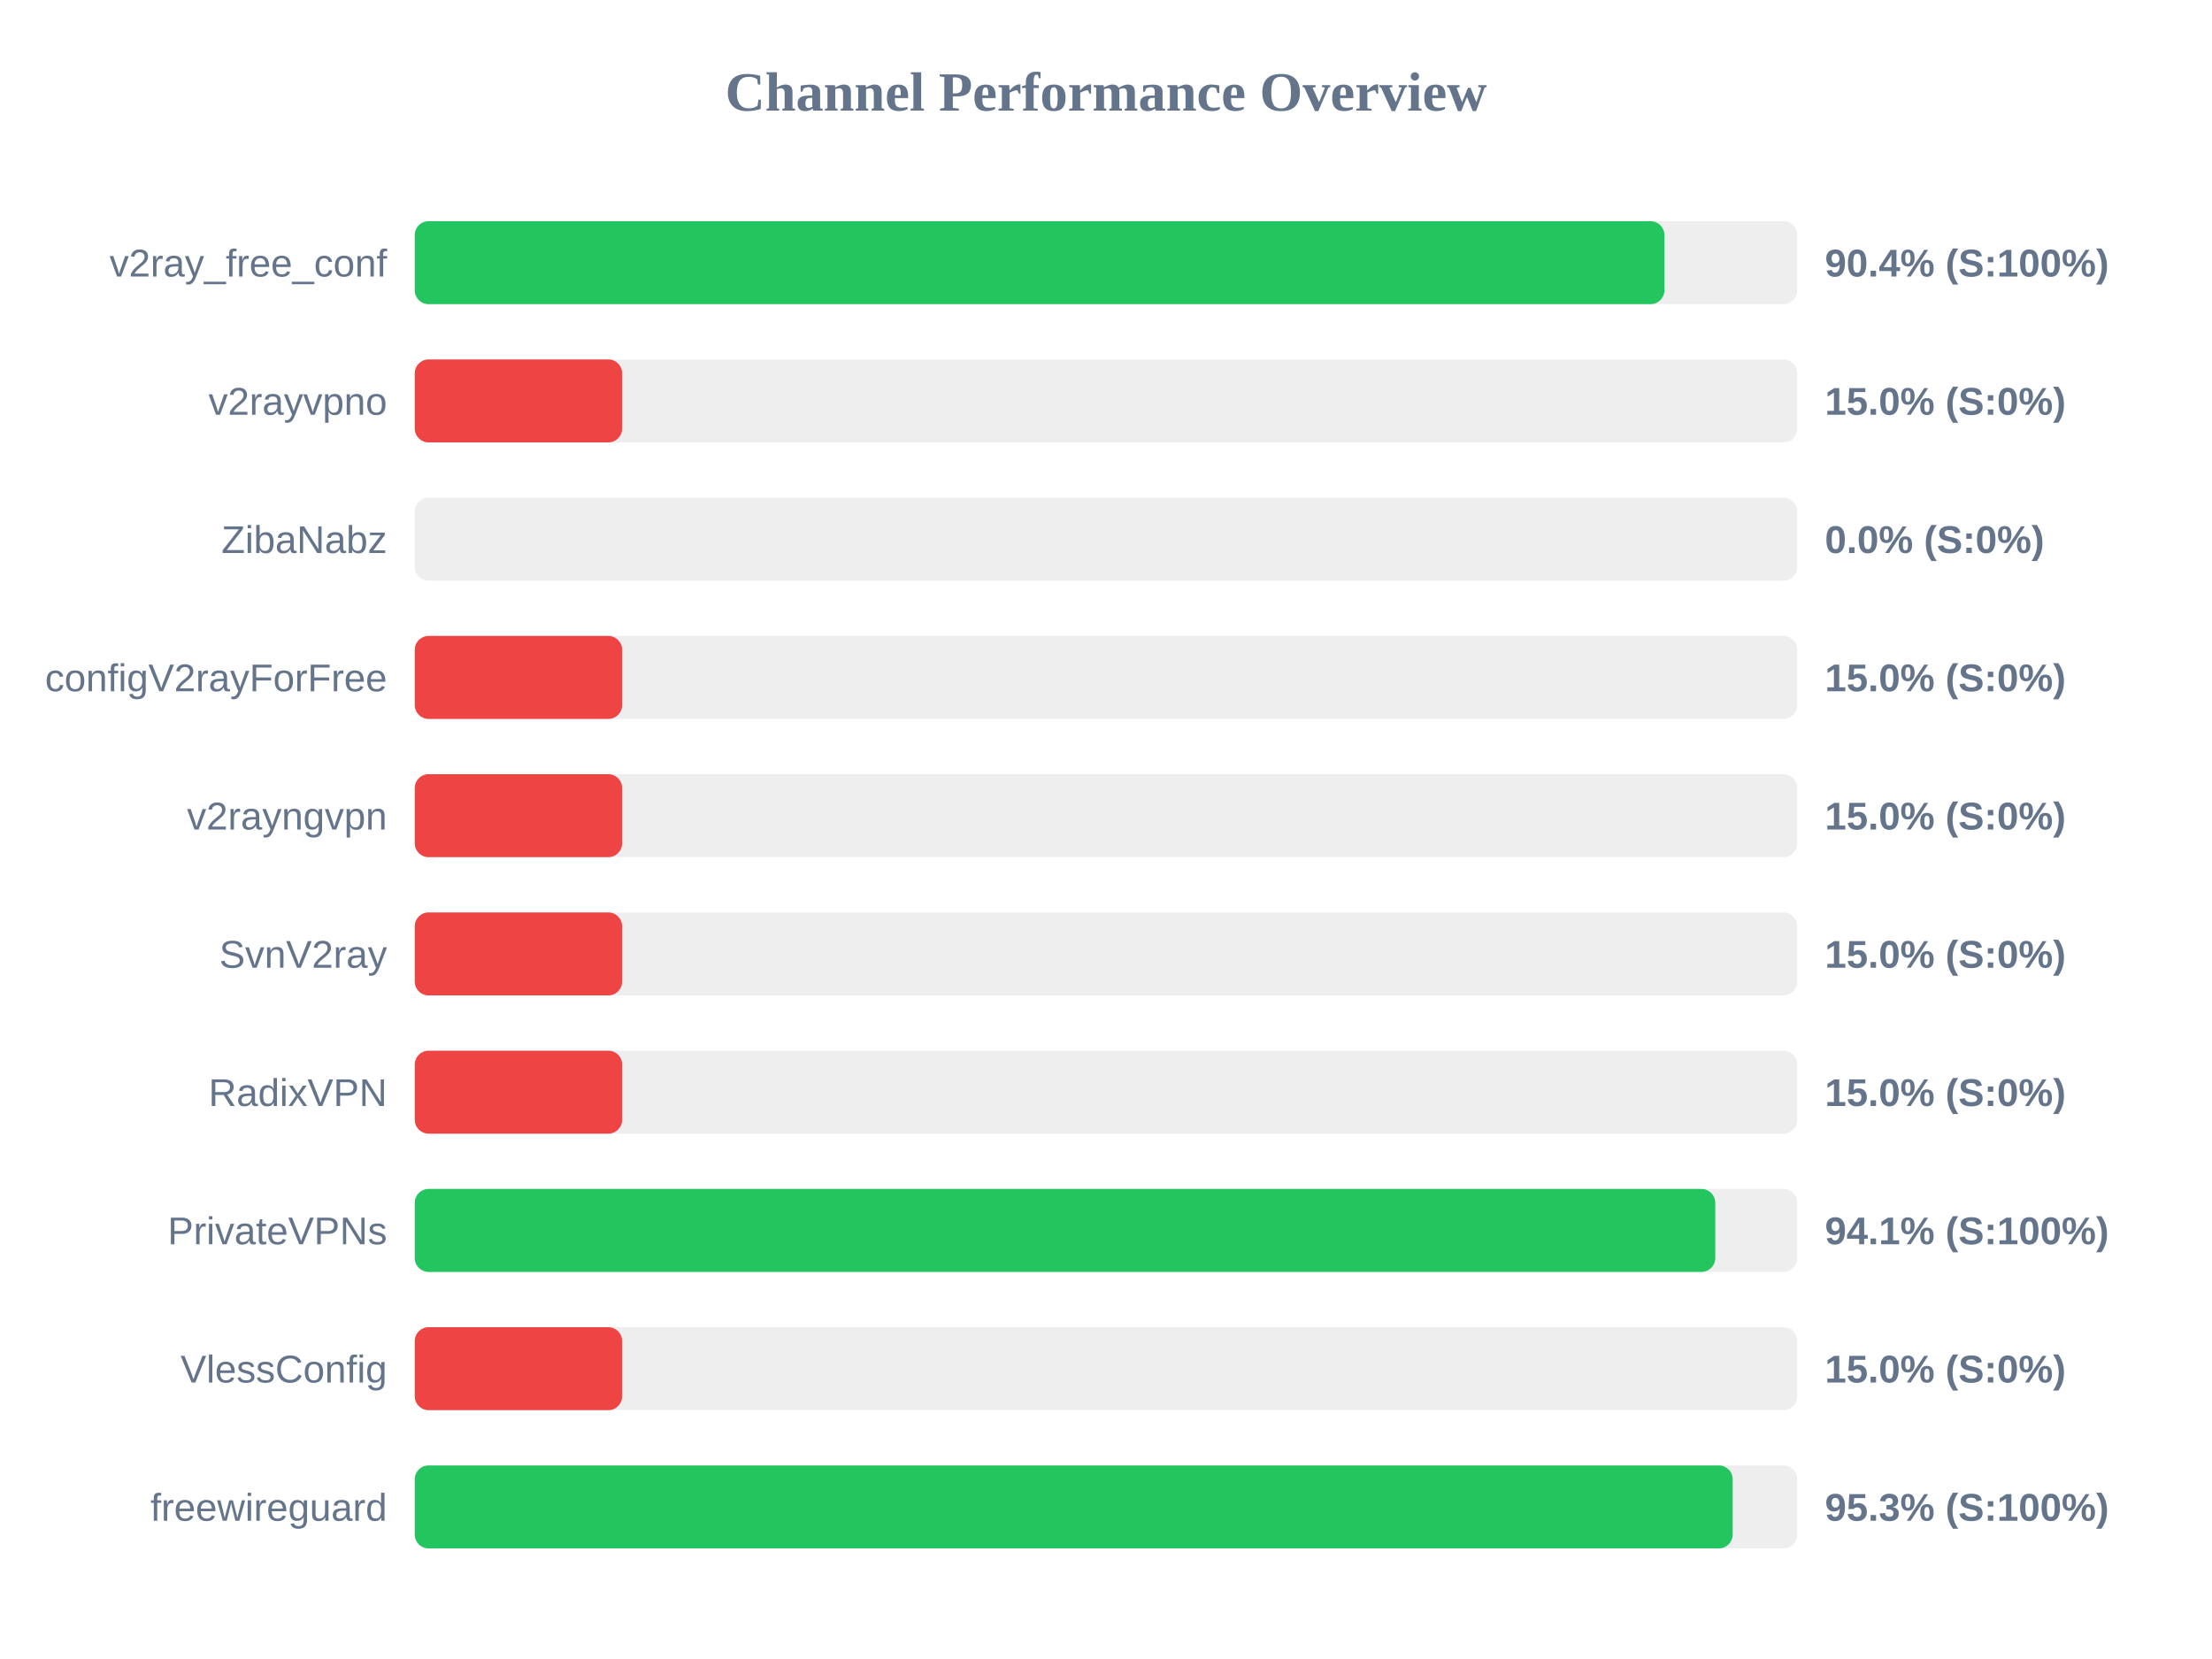
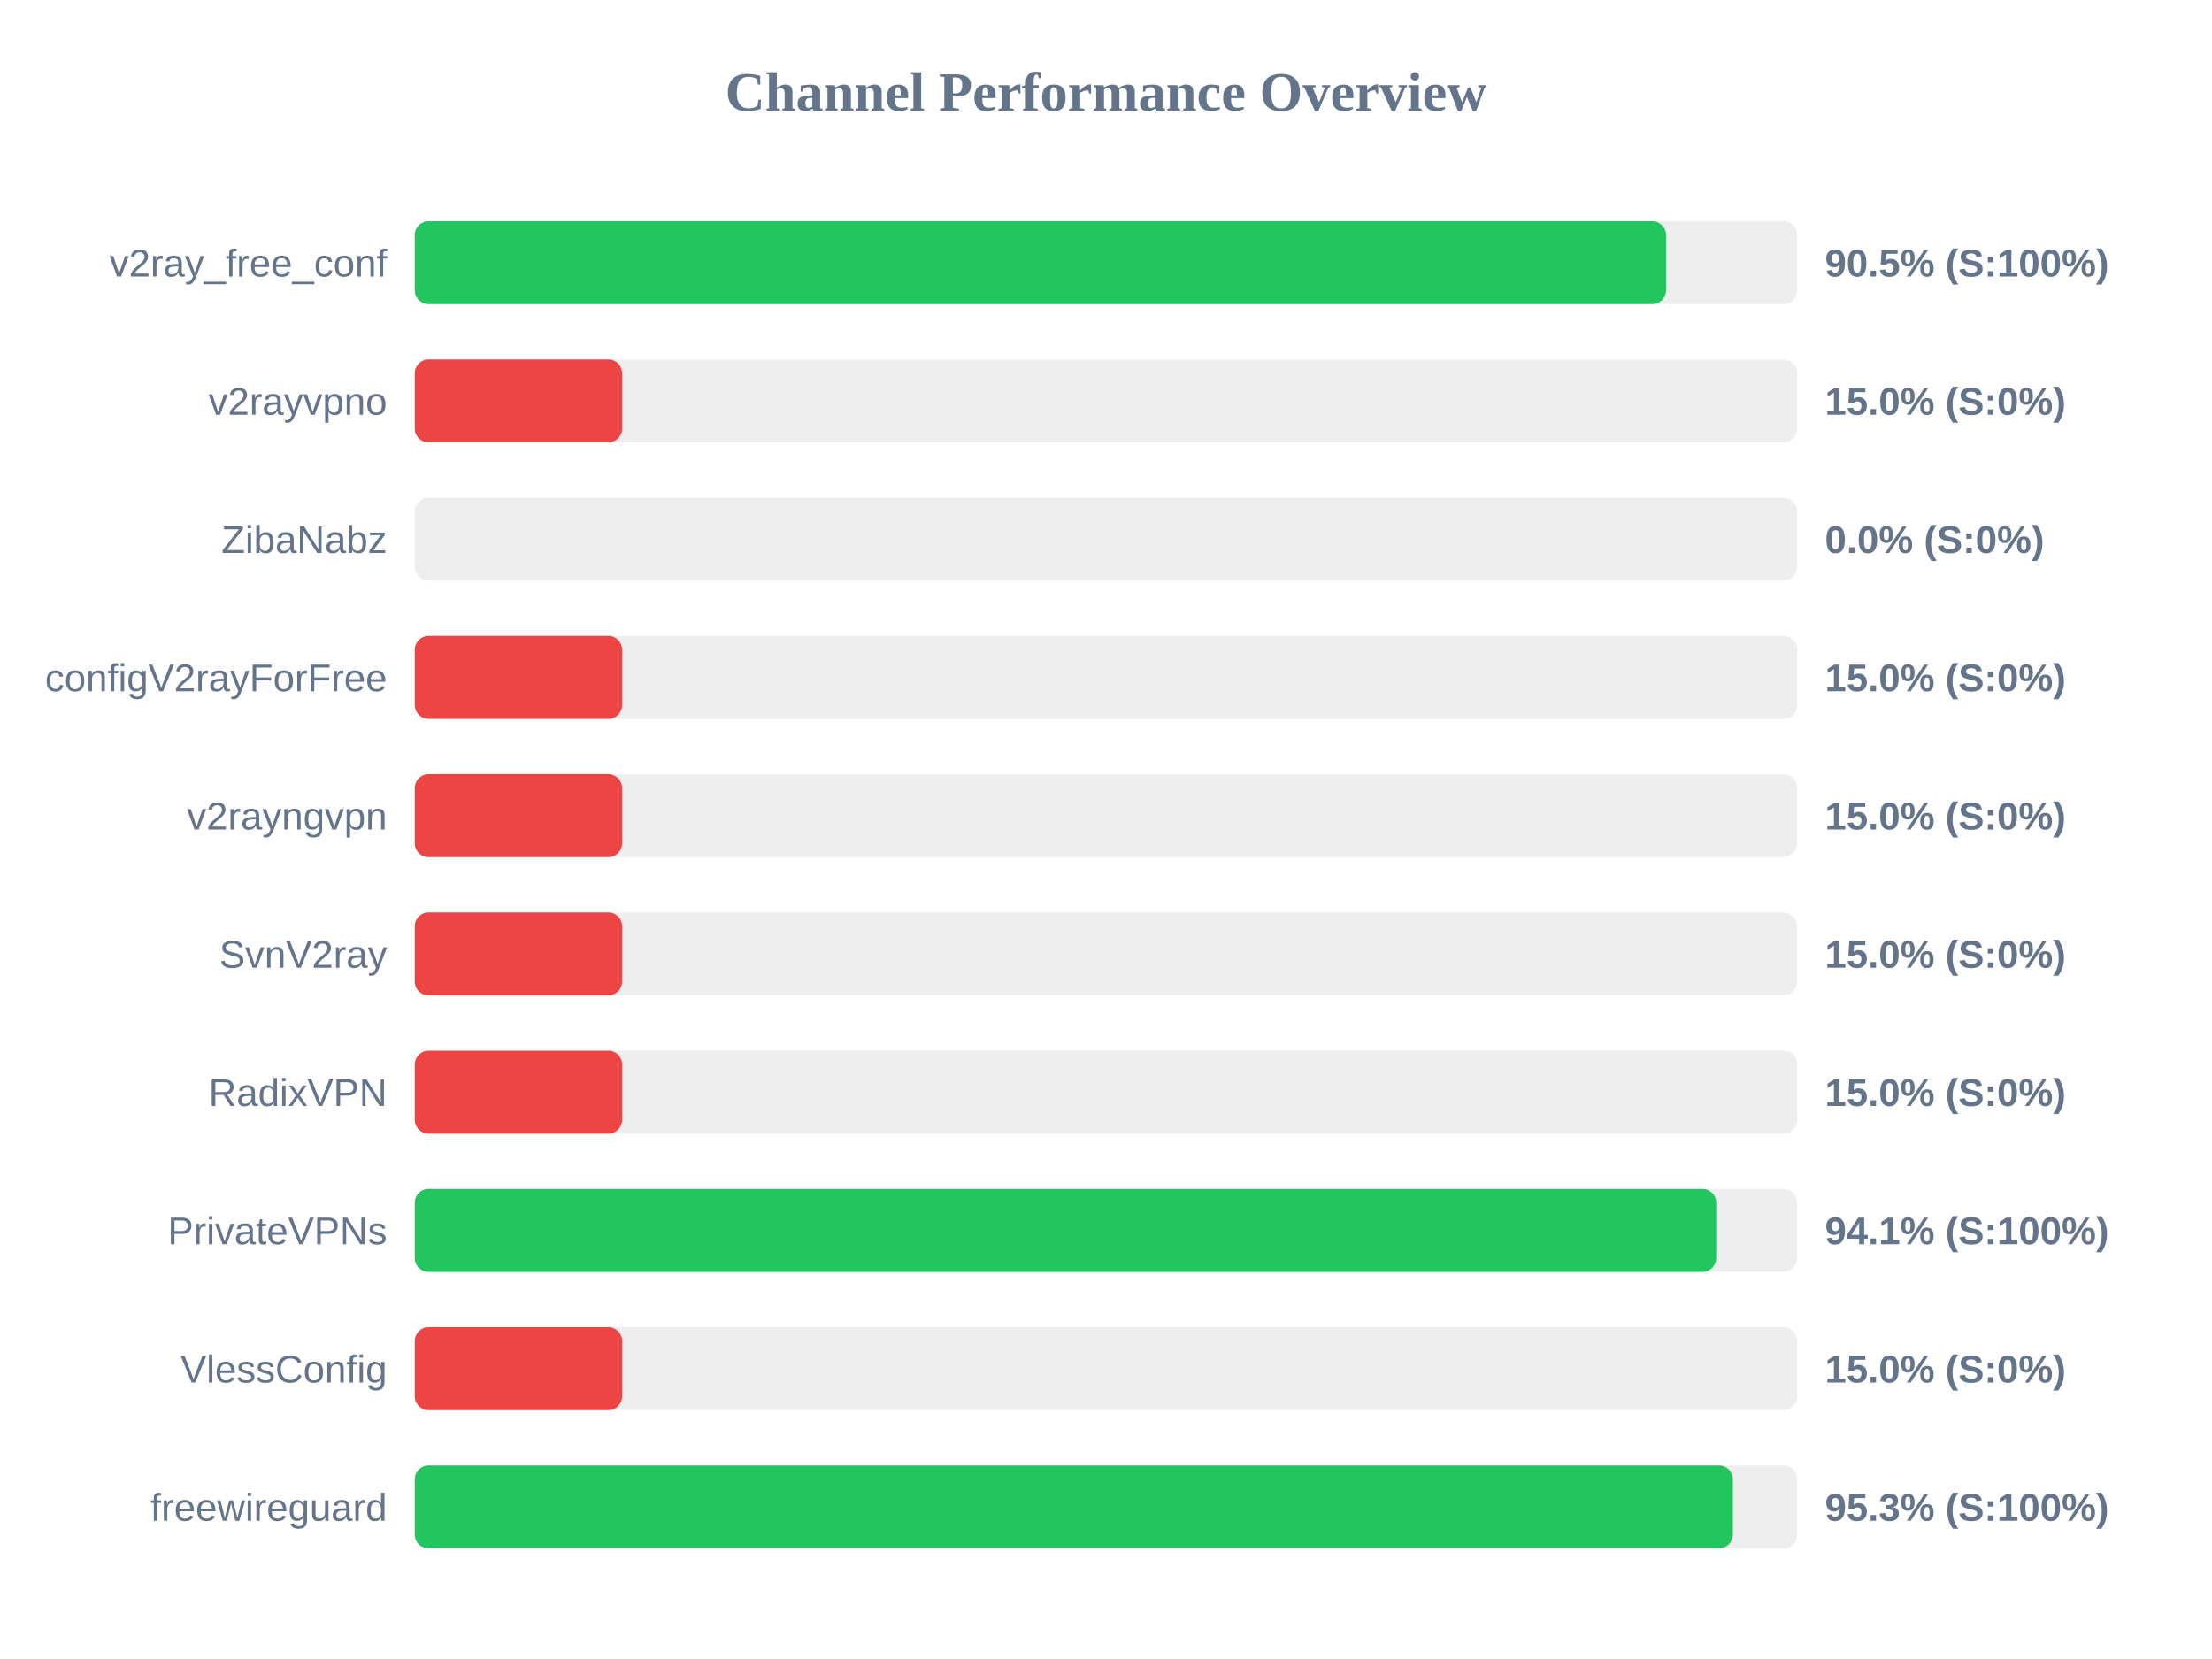
<svg xmlns="http://www.w3.org/2000/svg" width="800" height="600" version="1.1">
  <style>
        .row { font: 14px Arial; fill: #64748b; }
        .score { font: bold 14px Arial; fill: #64748b; }
    </style>
  <text x="400" y="40" text-anchor="middle" font-size="20px" font-weight="bold" fill="#64748b">Channel Performance Overview</text>
  <rect x="150" y="80" width="500" height="30" fill="#eee" rx="5" />
-   <rect x="150" y="80" width="451.95" height="30" fill="#22c55e" rx="5" />
+   <rect x="150" y="80" width="452.55" height="30" fill="#22c55e" rx="5" />
  <text x="140" y="100" text-anchor="end" class="row">v2ray_free_conf</text>
-   <text x="660" y="100" text-anchor="start" class="score">90.4% (S:100%)</text>
+   <text x="660" y="100" text-anchor="start" class="score">90.5% (S:100%)</text>
  <rect x="150" y="130" width="500" height="30" fill="#eee" rx="5" />
  <rect x="150" y="130" width="75.0" height="30" fill="#ef4444" rx="5" />
  <text x="140" y="150" text-anchor="end" class="row">v2rayvpno</text>
  <text x="660" y="150" text-anchor="start" class="score">15.0% (S:0%)</text>
  <rect x="150" y="180" width="500" height="30" fill="#eee" rx="5" />
  <rect x="150" y="180" width="0.0" height="30" fill="#ef4444" rx="5" />
  <text x="140" y="200" text-anchor="end" class="row">ZibaNabz</text>
  <text x="660" y="200" text-anchor="start" class="score">0.0% (S:0%)</text>
  <rect x="150" y="230" width="500" height="30" fill="#eee" rx="5" />
  <rect x="150" y="230" width="75.0" height="30" fill="#ef4444" rx="5" />
  <text x="140" y="250" text-anchor="end" class="row">configV2rayForFree</text>
  <text x="660" y="250" text-anchor="start" class="score">15.0% (S:0%)</text>
  <rect x="150" y="280" width="500" height="30" fill="#eee" rx="5" />
  <rect x="150" y="280" width="75.0" height="30" fill="#ef4444" rx="5" />
  <text x="140" y="300" text-anchor="end" class="row">v2rayngvpn</text>
  <text x="660" y="300" text-anchor="start" class="score">15.0% (S:0%)</text>
  <rect x="150" y="330" width="500" height="30" fill="#eee" rx="5" />
  <rect x="150" y="330" width="75.0" height="30" fill="#ef4444" rx="5" />
  <text x="140" y="350" text-anchor="end" class="row">SvnV2ray</text>
  <text x="660" y="350" text-anchor="start" class="score">15.0% (S:0%)</text>
  <rect x="150" y="380" width="500" height="30" fill="#eee" rx="5" />
  <rect x="150" y="380" width="75.0" height="30" fill="#ef4444" rx="5" />
  <text x="140" y="400" text-anchor="end" class="row">RadixVPN</text>
  <text x="660" y="400" text-anchor="start" class="score">15.0% (S:0%)</text>
  <rect x="150" y="430" width="500" height="30" fill="#eee" rx="5" />
-   <rect x="150" y="430" width="470.35" height="30" fill="#22c55e" rx="5" />
+   <rect x="150" y="430" width="470.7" height="30" fill="#22c55e" rx="5" />
  <text x="140" y="450" text-anchor="end" class="row">PrivateVPNs</text>
  <text x="660" y="450" text-anchor="start" class="score">94.1% (S:100%)</text>
  <rect x="150" y="480" width="500" height="30" fill="#eee" rx="5" />
  <rect x="150" y="480" width="75.0" height="30" fill="#ef4444" rx="5" />
  <text x="140" y="500" text-anchor="end" class="row">VlessConfig</text>
  <text x="660" y="500" text-anchor="start" class="score">15.0% (S:0%)</text>
  <rect x="150" y="530" width="500" height="30" fill="#eee" rx="5" />
-   <rect x="150" y="530" width="476.65" height="30" fill="#22c55e" rx="5" />
+   <rect x="150" y="530" width="476.7" height="30" fill="#22c55e" rx="5" />
  <text x="140" y="550" text-anchor="end" class="row">freewireguard</text>
  <text x="660" y="550" text-anchor="start" class="score">95.3% (S:100%)</text>
</svg>
